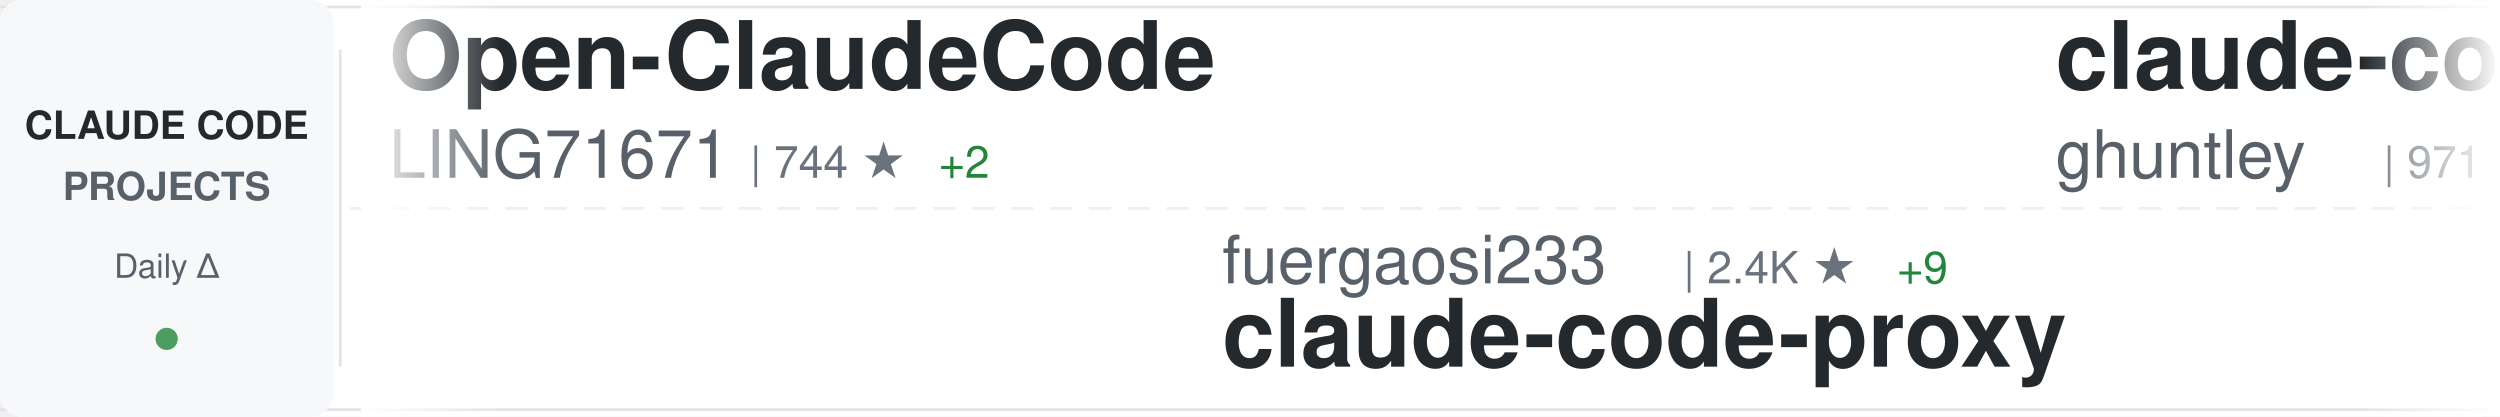
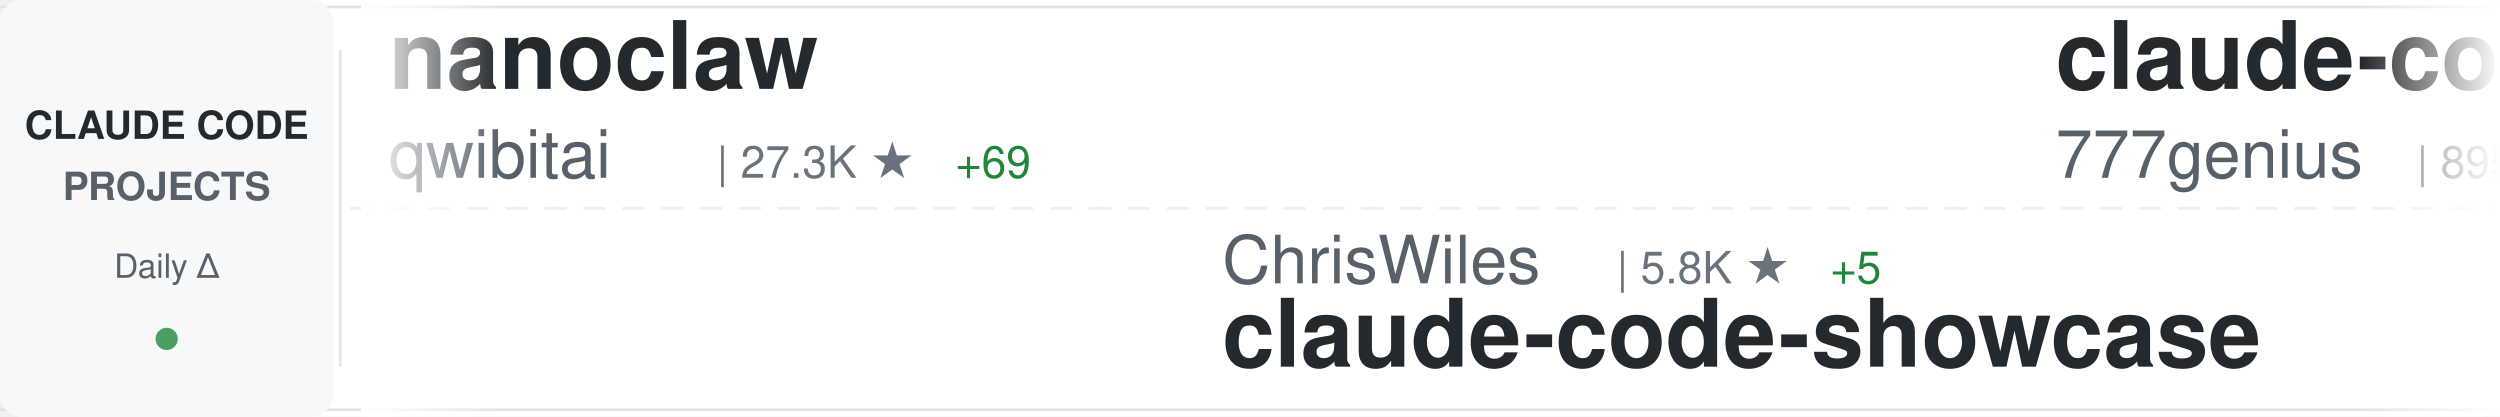
<svg xmlns="http://www.w3.org/2000/svg" width="900" height="150">
  <defs>
    <linearGradient id="awesomeLeftFade" x1="0%" y1="0%" x2="100%" y2="0%">
      <stop offset="0%" style="stop-color:#ffffff;stop-opacity:1" />
      <stop offset="100%" style="stop-color:#ffffff;stop-opacity:0" />
    </linearGradient>
    <linearGradient id="awesomeRightFade" x1="0%" y1="0%" x2="100%" y2="0%">
      <stop offset="0%" style="stop-color:#ffffff;stop-opacity:0" />
      <stop offset="100%" style="stop-color:#ffffff;stop-opacity:1" />
    </linearGradient>
  </defs>
  <rect width="900" height="150" fill="#ffffff" rx="8" />
  <rect x="0" y="2" width="900" height="1" fill="#e1e4e8" />
  <rect x="0" y="147" width="900" height="1" fill="#e1e4e8" />
  <line x1="0" y1="75" x2="900" y2="75" stroke="#e1e4e8" stroke-width="1" stroke-dasharray="8 6" opacity="0.6" />
  <rect x="0" y="0" width="120" height="150" fill="#f6f8fa" rx="8" />
  <text x="60" y="50" font-family="-apple-system, BlinkMacSystemFont, 'Segoe UI', Helvetica, Arial, sans-serif" font-size="14" font-weight="600" fill="#24292e" text-anchor="middle">CLAUDE CODE</text>
  <text x="60" y="72" font-family="-apple-system, BlinkMacSystemFont, 'Segoe UI', Helvetica, Arial, sans-serif" font-size="14" font-weight="600" fill="#586069" text-anchor="middle">PROJECTS</text>
  <text x="60" y="100" font-family="-apple-system, BlinkMacSystemFont, 'Segoe UI', Helvetica, Arial, sans-serif" font-size="12" font-weight="500" fill="#586069" text-anchor="middle">Daily Δ</text>
  <circle cx="60" cy="122" r="4" fill="#22863a" opacity="0.8" />
  <rect x="122" y="18" width="1" height="114" fill="#e1e4e8" />
  <clipPath id="awesomeTickerClip">
    <rect x="130" y="0" width="770" height="150" />
  </clipPath>
  <g clip-path="url(#awesomeTickerClip)">
    <g id="awesomeTickerItems">
      <animateTransform attributeName="transform" attributeType="XML" type="translate" from="0 0" to="-3000 0" dur="54s" repeatCount="indefinite" />
      <g transform="translate(0, 0)">
-         <text x="140" y="32" font-family="-apple-system, BlinkMacSystemFont, 'Segoe UI', Helvetica, Arial, sans-serif" font-size="34" font-weight="600" fill="#24292e">Open-ClaudeCode</text>
-         <text x="140" y="64" font-family="-apple-system, BlinkMacSystemFont, 'Segoe UI', Helvetica, Arial, sans-serif" font-size="24" font-weight="400" fill="#586069">LING71671</text>
-         <text x="270" y="64" font-family="-apple-system, BlinkMacSystemFont, 'Segoe UI', Helvetica, Arial, sans-serif" font-size="16" font-weight="500" fill="#6a737d">| 744 ★</text>
-         <text x="338" y="64" font-family="-apple-system, BlinkMacSystemFont, 'Segoe UI', Helvetica, Arial, sans-serif" font-size="16" font-weight="500" fill="#22863a"> +2</text>
+         <text x="140" y="32" font-family="-apple-system, BlinkMacSystemFont, 'Segoe UI', Helvetica, Arial, sans-serif" font-size="34" font-weight="600" fill="#24292e">nanoclaw</text>
+         <text x="140" y="64" font-family="-apple-system, BlinkMacSystemFont, 'Segoe UI', Helvetica, Arial, sans-serif" font-size="24" font-weight="400" fill="#586069">qwibitai</text>
+         <text x="258" y="64" font-family="-apple-system, BlinkMacSystemFont, 'Segoe UI', Helvetica, Arial, sans-serif" font-size="16" font-weight="500" fill="#6a737d">| 27.3K ★</text>
+         <text x="344" y="64" font-family="-apple-system, BlinkMacSystemFont, 'Segoe UI', Helvetica, Arial, sans-serif" font-size="16" font-weight="500" fill="#22863a"> +69</text>
      </g>
      <g transform="translate(300, 0)">
-         <text x="140" y="102" font-family="-apple-system, BlinkMacSystemFont, 'Segoe UI', Helvetica, Arial, sans-serif" font-size="24" font-weight="400" fill="#586069">fuergaosi233</text>
-         <text x="306" y="102" font-family="-apple-system, BlinkMacSystemFont, 'Segoe UI', Helvetica, Arial, sans-serif" font-size="16" font-weight="500" fill="#6a737d">| 2.4K ★</text>
-         <text x="383" y="102" font-family="-apple-system, BlinkMacSystemFont, 'Segoe UI', Helvetica, Arial, sans-serif" font-size="16" font-weight="500" fill="#22863a"> +9</text>
-         <text x="140" y="132" font-family="-apple-system, BlinkMacSystemFont, 'Segoe UI', Helvetica, Arial, sans-serif" font-size="34" font-weight="600" fill="#24292e">claude-code-proxy</text>
+         <text x="140" y="102" font-family="-apple-system, BlinkMacSystemFont, 'Segoe UI', Helvetica, Arial, sans-serif" font-size="24" font-weight="400" fill="#586069">ChrisWiles</text>
+         <text x="282" y="102" font-family="-apple-system, BlinkMacSystemFont, 'Segoe UI', Helvetica, Arial, sans-serif" font-size="16" font-weight="500" fill="#6a737d">| 5.8K ★</text>
+         <text x="359" y="102" font-family="-apple-system, BlinkMacSystemFont, 'Segoe UI', Helvetica, Arial, sans-serif" font-size="16" font-weight="500" fill="#22863a"> +5</text>
+         <text x="140" y="132" font-family="-apple-system, BlinkMacSystemFont, 'Segoe UI', Helvetica, Arial, sans-serif" font-size="34" font-weight="600" fill="#24292e">claude-code-showcase</text>
      </g>
      <g transform="translate(600, 0)">
-         <text x="140" y="32" font-family="-apple-system, BlinkMacSystemFont, 'Segoe UI', Helvetica, Arial, sans-serif" font-size="34" font-weight="600" fill="#24292e">claude-code-source-code-...</text>
-         <text x="140" y="64" font-family="-apple-system, BlinkMacSystemFont, 'Segoe UI', Helvetica, Arial, sans-serif" font-size="24" font-weight="400" fill="#586069">ghuntley</text>
-         <text x="258" y="64" font-family="-apple-system, BlinkMacSystemFont, 'Segoe UI', Helvetica, Arial, sans-serif" font-size="16" font-weight="500" fill="#6a737d">| 971 ★</text>
+         <text x="140" y="32" font-family="-apple-system, BlinkMacSystemFont, 'Segoe UI', Helvetica, Arial, sans-serif" font-size="34" font-weight="600" fill="#24292e">claude-code-source-code</text>
+         <text x="140" y="64" font-family="-apple-system, BlinkMacSystemFont, 'Segoe UI', Helvetica, Arial, sans-serif" font-size="24" font-weight="400" fill="#586069">777genius</text>
+         <text x="270" y="64" font-family="-apple-system, BlinkMacSystemFont, 'Segoe UI', Helvetica, Arial, sans-serif" font-size="16" font-weight="500" fill="#6a737d">| 895 ★</text>
      </g>
      <g transform="translate(900, 0)">
-         <text x="140" y="102" font-family="-apple-system, BlinkMacSystemFont, 'Segoe UI', Helvetica, Arial, sans-serif" font-size="24" font-weight="400" fill="#586069">lintsinghua</text>
-         <text x="294" y="102" font-family="-apple-system, BlinkMacSystemFont, 'Segoe UI', Helvetica, Arial, sans-serif" font-size="16" font-weight="500" fill="#6a737d">| 2.7K ★</text>
-         <text x="371" y="102" font-family="-apple-system, BlinkMacSystemFont, 'Segoe UI', Helvetica, Arial, sans-serif" font-size="16" font-weight="500" fill="#22863a"> +50</text>
-         <text x="140" y="132" font-family="-apple-system, BlinkMacSystemFont, 'Segoe UI', Helvetica, Arial, sans-serif" font-size="34" font-weight="600" fill="#24292e">claude-code-book</text>
+         <text x="140" y="102" font-family="-apple-system, BlinkMacSystemFont, 'Segoe UI', Helvetica, Arial, sans-serif" font-size="24" font-weight="400" fill="#586069">VoltAgent</text>
+         <text x="270" y="102" font-family="-apple-system, BlinkMacSystemFont, 'Segoe UI', Helvetica, Arial, sans-serif" font-size="16" font-weight="500" fill="#6a737d">| 17.4K ★</text>
+         <text x="356" y="102" font-family="-apple-system, BlinkMacSystemFont, 'Segoe UI', Helvetica, Arial, sans-serif" font-size="16" font-weight="500" fill="#22863a"> +104</text>
+         <text x="140" y="132" font-family="-apple-system, BlinkMacSystemFont, 'Segoe UI', Helvetica, Arial, sans-serif" font-size="34" font-weight="600" fill="#24292e">awesome-claude-code-suba...</text>
      </g>
      <g transform="translate(1200, 0)">
-         <text x="140" y="32" font-family="-apple-system, BlinkMacSystemFont, 'Segoe UI', Helvetica, Arial, sans-serif" font-size="34" font-weight="600" fill="#24292e">claude-code-source</text>
-         <text x="140" y="64" font-family="-apple-system, BlinkMacSystemFont, 'Segoe UI', Helvetica, Arial, sans-serif" font-size="24" font-weight="400" fill="#586069">AprilNEA</text>
-         <text x="258" y="64" font-family="-apple-system, BlinkMacSystemFont, 'Segoe UI', Helvetica, Arial, sans-serif" font-size="16" font-weight="500" fill="#6a737d">| 370 ★</text>
+         <text x="140" y="32" font-family="-apple-system, BlinkMacSystemFont, 'Segoe UI', Helvetica, Arial, sans-serif" font-size="34" font-weight="600" fill="#24292e">claude-code-pm-course</text>
+         <text x="140" y="64" font-family="-apple-system, BlinkMacSystemFont, 'Segoe UI', Helvetica, Arial, sans-serif" font-size="24" font-weight="400" fill="#586069">carlvellotti</text>
+         <text x="306" y="64" font-family="-apple-system, BlinkMacSystemFont, 'Segoe UI', Helvetica, Arial, sans-serif" font-size="16" font-weight="500" fill="#6a737d">| 1.9K ★</text>
+         <text x="383" y="64" font-family="-apple-system, BlinkMacSystemFont, 'Segoe UI', Helvetica, Arial, sans-serif" font-size="16" font-weight="500" fill="#22863a"> +10</text>
      </g>
      <g transform="translate(1500, 0)">
-         <text x="140" y="102" font-family="-apple-system, BlinkMacSystemFont, 'Segoe UI', Helvetica, Arial, sans-serif" font-size="24" font-weight="400" fill="#586069">Cranot</text>
-         <text x="234" y="102" font-family="-apple-system, BlinkMacSystemFont, 'Segoe UI', Helvetica, Arial, sans-serif" font-size="16" font-weight="500" fill="#6a737d">| 2.6K ★</text>
-         <text x="311" y="102" font-family="-apple-system, BlinkMacSystemFont, 'Segoe UI', Helvetica, Arial, sans-serif" font-size="16" font-weight="500" fill="#22863a"> +4</text>
-         <text x="140" y="132" font-family="-apple-system, BlinkMacSystemFont, 'Segoe UI', Helvetica, Arial, sans-serif" font-size="34" font-weight="600" fill="#24292e">claude-code-guide</text>
+         <text x="140" y="102" font-family="-apple-system, BlinkMacSystemFont, 'Segoe UI', Helvetica, Arial, sans-serif" font-size="24" font-weight="400" fill="#586069">slopus</text>
+         <text x="234" y="102" font-family="-apple-system, BlinkMacSystemFont, 'Segoe UI', Helvetica, Arial, sans-serif" font-size="16" font-weight="500" fill="#6a737d">| 18.3K ★</text>
+         <text x="320" y="102" font-family="-apple-system, BlinkMacSystemFont, 'Segoe UI', Helvetica, Arial, sans-serif" font-size="16" font-weight="500" fill="#22863a"> +337</text>
+         <text x="140" y="132" font-family="-apple-system, BlinkMacSystemFont, 'Segoe UI', Helvetica, Arial, sans-serif" font-size="34" font-weight="600" fill="#24292e">happy</text>
      </g>
      <g transform="translate(1800, 0)">
-         <text x="140" y="32" font-family="-apple-system, BlinkMacSystemFont, 'Segoe UI', Helvetica, Arial, sans-serif" font-size="34" font-weight="600" fill="#24292e">claude-code-base-action</text>
-         <text x="140" y="64" font-family="-apple-system, BlinkMacSystemFont, 'Segoe UI', Helvetica, Arial, sans-serif" font-size="24" font-weight="400" fill="#586069">anthropics</text>
-         <text x="282" y="64" font-family="-apple-system, BlinkMacSystemFont, 'Segoe UI', Helvetica, Arial, sans-serif" font-size="16" font-weight="500" fill="#6a737d">| 795 ★</text>
-         <text x="350" y="64" font-family="-apple-system, BlinkMacSystemFont, 'Segoe UI', Helvetica, Arial, sans-serif" font-size="16" font-weight="500" fill="#22863a"> +4</text>
+         <text x="140" y="32" font-family="-apple-system, BlinkMacSystemFont, 'Segoe UI', Helvetica, Arial, sans-serif" font-size="34" font-weight="600" fill="#24292e">claude-code-hub</text>
+         <text x="140" y="64" font-family="-apple-system, BlinkMacSystemFont, 'Segoe UI', Helvetica, Arial, sans-serif" font-size="24" font-weight="400" fill="#586069">ding113</text>
+         <text x="246" y="64" font-family="-apple-system, BlinkMacSystemFont, 'Segoe UI', Helvetica, Arial, sans-serif" font-size="16" font-weight="500" fill="#6a737d">| 2.4K ★</text>
+         <text x="323" y="64" font-family="-apple-system, BlinkMacSystemFont, 'Segoe UI', Helvetica, Arial, sans-serif" font-size="16" font-weight="500" fill="#22863a"> +27</text>
      </g>
      <g transform="translate(2100, 0)">
-         <text x="140" y="102" font-family="-apple-system, BlinkMacSystemFont, 'Segoe UI', Helvetica, Arial, sans-serif" font-size="24" font-weight="400" fill="#586069">ChinaSiro</text>
-         <text x="270" y="102" font-family="-apple-system, BlinkMacSystemFont, 'Segoe UI', Helvetica, Arial, sans-serif" font-size="16" font-weight="500" fill="#6a737d">| 8.9K ★</text>
-         <text x="347" y="102" font-family="-apple-system, BlinkMacSystemFont, 'Segoe UI', Helvetica, Arial, sans-serif" font-size="16" font-weight="500" fill="#22863a"> +23</text>
-         <text x="140" y="132" font-family="-apple-system, BlinkMacSystemFont, 'Segoe UI', Helvetica, Arial, sans-serif" font-size="34" font-weight="600" fill="#24292e">claude-code-sourcemap</text>
+         <text x="140" y="102" font-family="-apple-system, BlinkMacSystemFont, 'Segoe UI', Helvetica, Arial, sans-serif" font-size="24" font-weight="400" fill="#586069">AprilNEA</text>
+         <text x="258" y="102" font-family="-apple-system, BlinkMacSystemFont, 'Segoe UI', Helvetica, Arial, sans-serif" font-size="16" font-weight="500" fill="#6a737d">| 370 ★</text>
+         <text x="140" y="132" font-family="-apple-system, BlinkMacSystemFont, 'Segoe UI', Helvetica, Arial, sans-serif" font-size="34" font-weight="600" fill="#24292e">claude-code-source</text>
      </g>
      <g transform="translate(2400, 0)">
-         <text x="140" y="32" font-family="-apple-system, BlinkMacSystemFont, 'Segoe UI', Helvetica, Arial, sans-serif" font-size="34" font-weight="600" fill="#24292e">claude-code-system-promp...</text>
-         <text x="140" y="64" font-family="-apple-system, BlinkMacSystemFont, 'Segoe UI', Helvetica, Arial, sans-serif" font-size="24" font-weight="400" fill="#586069">Piebald-AI</text>
-         <text x="282" y="64" font-family="-apple-system, BlinkMacSystemFont, 'Segoe UI', Helvetica, Arial, sans-serif" font-size="16" font-weight="500" fill="#6a737d">| 8.9K ★</text>
-         <text x="359" y="64" font-family="-apple-system, BlinkMacSystemFont, 'Segoe UI', Helvetica, Arial, sans-serif" font-size="16" font-weight="500" fill="#22863a"> +187</text>
+         <text x="140" y="32" font-family="-apple-system, BlinkMacSystemFont, 'Segoe UI', Helvetica, Arial, sans-serif" font-size="34" font-weight="600" fill="#24292e">claude-code-from-source</text>
+         <text x="140" y="64" font-family="-apple-system, BlinkMacSystemFont, 'Segoe UI', Helvetica, Arial, sans-serif" font-size="24" font-weight="400" fill="#586069">alejandrobalderas</text>
+         <text x="366" y="64" font-family="-apple-system, BlinkMacSystemFont, 'Segoe UI', Helvetica, Arial, sans-serif" font-size="16" font-weight="500" fill="#6a737d">| 1.5K ★</text>
+         <text x="443" y="64" font-family="-apple-system, BlinkMacSystemFont, 'Segoe UI', Helvetica, Arial, sans-serif" font-size="16" font-weight="500" fill="#22863a"> +75</text>
      </g>
      <g transform="translate(2700, 0)">
-         <text x="140" y="102" font-family="-apple-system, BlinkMacSystemFont, 'Segoe UI', Helvetica, Arial, sans-serif" font-size="24" font-weight="400" fill="#586069">diet103</text>
-         <text x="246" y="102" font-family="-apple-system, BlinkMacSystemFont, 'Segoe UI', Helvetica, Arial, sans-serif" font-size="16" font-weight="500" fill="#6a737d">| 9.5K ★</text>
-         <text x="323" y="102" font-family="-apple-system, BlinkMacSystemFont, 'Segoe UI', Helvetica, Arial, sans-serif" font-size="16" font-weight="500" fill="#22863a"> +4</text>
-         <text x="140" y="132" font-family="-apple-system, BlinkMacSystemFont, 'Segoe UI', Helvetica, Arial, sans-serif" font-size="34" font-weight="600" fill="#24292e">claude-code-infrastructu...</text>
+         <text x="140" y="102" font-family="-apple-system, BlinkMacSystemFont, 'Segoe UI', Helvetica, Arial, sans-serif" font-size="24" font-weight="400" fill="#586069">Windy3f3f3f3f</text>
+         <text x="318" y="102" font-family="-apple-system, BlinkMacSystemFont, 'Segoe UI', Helvetica, Arial, sans-serif" font-size="16" font-weight="500" fill="#6a737d">| 1.9K ★</text>
+         <text x="395" y="102" font-family="-apple-system, BlinkMacSystemFont, 'Segoe UI', Helvetica, Arial, sans-serif" font-size="16" font-weight="500" fill="#22863a"> +33</text>
+         <text x="140" y="132" font-family="-apple-system, BlinkMacSystemFont, 'Segoe UI', Helvetica, Arial, sans-serif" font-size="34" font-weight="600" fill="#24292e">how-claude-code-works</text>
      </g>
      <g transform="translate(3000, 0)">
-         <text x="140" y="32" font-family="-apple-system, BlinkMacSystemFont, 'Segoe UI', Helvetica, Arial, sans-serif" font-size="34" font-weight="600" fill="#24292e">Open-ClaudeCode</text>
-         <text x="140" y="64" font-family="-apple-system, BlinkMacSystemFont, 'Segoe UI', Helvetica, Arial, sans-serif" font-size="24" font-weight="400" fill="#586069">LING71671</text>
-         <text x="270" y="64" font-family="-apple-system, BlinkMacSystemFont, 'Segoe UI', Helvetica, Arial, sans-serif" font-size="16" font-weight="500" fill="#6a737d">| 744 ★</text>
-         <text x="338" y="64" font-family="-apple-system, BlinkMacSystemFont, 'Segoe UI', Helvetica, Arial, sans-serif" font-size="16" font-weight="500" fill="#22863a"> +2</text>
+         <text x="140" y="32" font-family="-apple-system, BlinkMacSystemFont, 'Segoe UI', Helvetica, Arial, sans-serif" font-size="34" font-weight="600" fill="#24292e">nanoclaw</text>
+         <text x="140" y="64" font-family="-apple-system, BlinkMacSystemFont, 'Segoe UI', Helvetica, Arial, sans-serif" font-size="24" font-weight="400" fill="#586069">qwibitai</text>
+         <text x="258" y="64" font-family="-apple-system, BlinkMacSystemFont, 'Segoe UI', Helvetica, Arial, sans-serif" font-size="16" font-weight="500" fill="#6a737d">| 27.3K ★</text>
+         <text x="344" y="64" font-family="-apple-system, BlinkMacSystemFont, 'Segoe UI', Helvetica, Arial, sans-serif" font-size="16" font-weight="500" fill="#22863a"> +69</text>
      </g>
      <g transform="translate(3300, 0)">
-         <text x="140" y="102" font-family="-apple-system, BlinkMacSystemFont, 'Segoe UI', Helvetica, Arial, sans-serif" font-size="24" font-weight="400" fill="#586069">fuergaosi233</text>
-         <text x="306" y="102" font-family="-apple-system, BlinkMacSystemFont, 'Segoe UI', Helvetica, Arial, sans-serif" font-size="16" font-weight="500" fill="#6a737d">| 2.4K ★</text>
-         <text x="383" y="102" font-family="-apple-system, BlinkMacSystemFont, 'Segoe UI', Helvetica, Arial, sans-serif" font-size="16" font-weight="500" fill="#22863a"> +9</text>
-         <text x="140" y="132" font-family="-apple-system, BlinkMacSystemFont, 'Segoe UI', Helvetica, Arial, sans-serif" font-size="34" font-weight="600" fill="#24292e">claude-code-proxy</text>
+         <text x="140" y="102" font-family="-apple-system, BlinkMacSystemFont, 'Segoe UI', Helvetica, Arial, sans-serif" font-size="24" font-weight="400" fill="#586069">ChrisWiles</text>
+         <text x="282" y="102" font-family="-apple-system, BlinkMacSystemFont, 'Segoe UI', Helvetica, Arial, sans-serif" font-size="16" font-weight="500" fill="#6a737d">| 5.8K ★</text>
+         <text x="359" y="102" font-family="-apple-system, BlinkMacSystemFont, 'Segoe UI', Helvetica, Arial, sans-serif" font-size="16" font-weight="500" fill="#22863a"> +5</text>
+         <text x="140" y="132" font-family="-apple-system, BlinkMacSystemFont, 'Segoe UI', Helvetica, Arial, sans-serif" font-size="34" font-weight="600" fill="#24292e">claude-code-showcase</text>
      </g>
      <g transform="translate(3600, 0)">
-         <text x="140" y="32" font-family="-apple-system, BlinkMacSystemFont, 'Segoe UI', Helvetica, Arial, sans-serif" font-size="34" font-weight="600" fill="#24292e">claude-code-source-code-...</text>
-         <text x="140" y="64" font-family="-apple-system, BlinkMacSystemFont, 'Segoe UI', Helvetica, Arial, sans-serif" font-size="24" font-weight="400" fill="#586069">ghuntley</text>
-         <text x="258" y="64" font-family="-apple-system, BlinkMacSystemFont, 'Segoe UI', Helvetica, Arial, sans-serif" font-size="16" font-weight="500" fill="#6a737d">| 971 ★</text>
+         <text x="140" y="32" font-family="-apple-system, BlinkMacSystemFont, 'Segoe UI', Helvetica, Arial, sans-serif" font-size="34" font-weight="600" fill="#24292e">claude-code-source-code</text>
+         <text x="140" y="64" font-family="-apple-system, BlinkMacSystemFont, 'Segoe UI', Helvetica, Arial, sans-serif" font-size="24" font-weight="400" fill="#586069">777genius</text>
+         <text x="270" y="64" font-family="-apple-system, BlinkMacSystemFont, 'Segoe UI', Helvetica, Arial, sans-serif" font-size="16" font-weight="500" fill="#6a737d">| 895 ★</text>
      </g>
      <g transform="translate(3900, 0)">
-         <text x="140" y="102" font-family="-apple-system, BlinkMacSystemFont, 'Segoe UI', Helvetica, Arial, sans-serif" font-size="24" font-weight="400" fill="#586069">lintsinghua</text>
-         <text x="294" y="102" font-family="-apple-system, BlinkMacSystemFont, 'Segoe UI', Helvetica, Arial, sans-serif" font-size="16" font-weight="500" fill="#6a737d">| 2.7K ★</text>
-         <text x="371" y="102" font-family="-apple-system, BlinkMacSystemFont, 'Segoe UI', Helvetica, Arial, sans-serif" font-size="16" font-weight="500" fill="#22863a"> +50</text>
-         <text x="140" y="132" font-family="-apple-system, BlinkMacSystemFont, 'Segoe UI', Helvetica, Arial, sans-serif" font-size="34" font-weight="600" fill="#24292e">claude-code-book</text>
+         <text x="140" y="102" font-family="-apple-system, BlinkMacSystemFont, 'Segoe UI', Helvetica, Arial, sans-serif" font-size="24" font-weight="400" fill="#586069">VoltAgent</text>
+         <text x="270" y="102" font-family="-apple-system, BlinkMacSystemFont, 'Segoe UI', Helvetica, Arial, sans-serif" font-size="16" font-weight="500" fill="#6a737d">| 17.4K ★</text>
+         <text x="356" y="102" font-family="-apple-system, BlinkMacSystemFont, 'Segoe UI', Helvetica, Arial, sans-serif" font-size="16" font-weight="500" fill="#22863a"> +104</text>
+         <text x="140" y="132" font-family="-apple-system, BlinkMacSystemFont, 'Segoe UI', Helvetica, Arial, sans-serif" font-size="34" font-weight="600" fill="#24292e">awesome-claude-code-suba...</text>
      </g>
    </g>
  </g>
  <rect x="130" y="0" width="50" height="150" fill="url(#awesomeLeftFade)" />
  <rect x="850" y="0" width="50" height="150" fill="url(#awesomeRightFade)" />
</svg>
